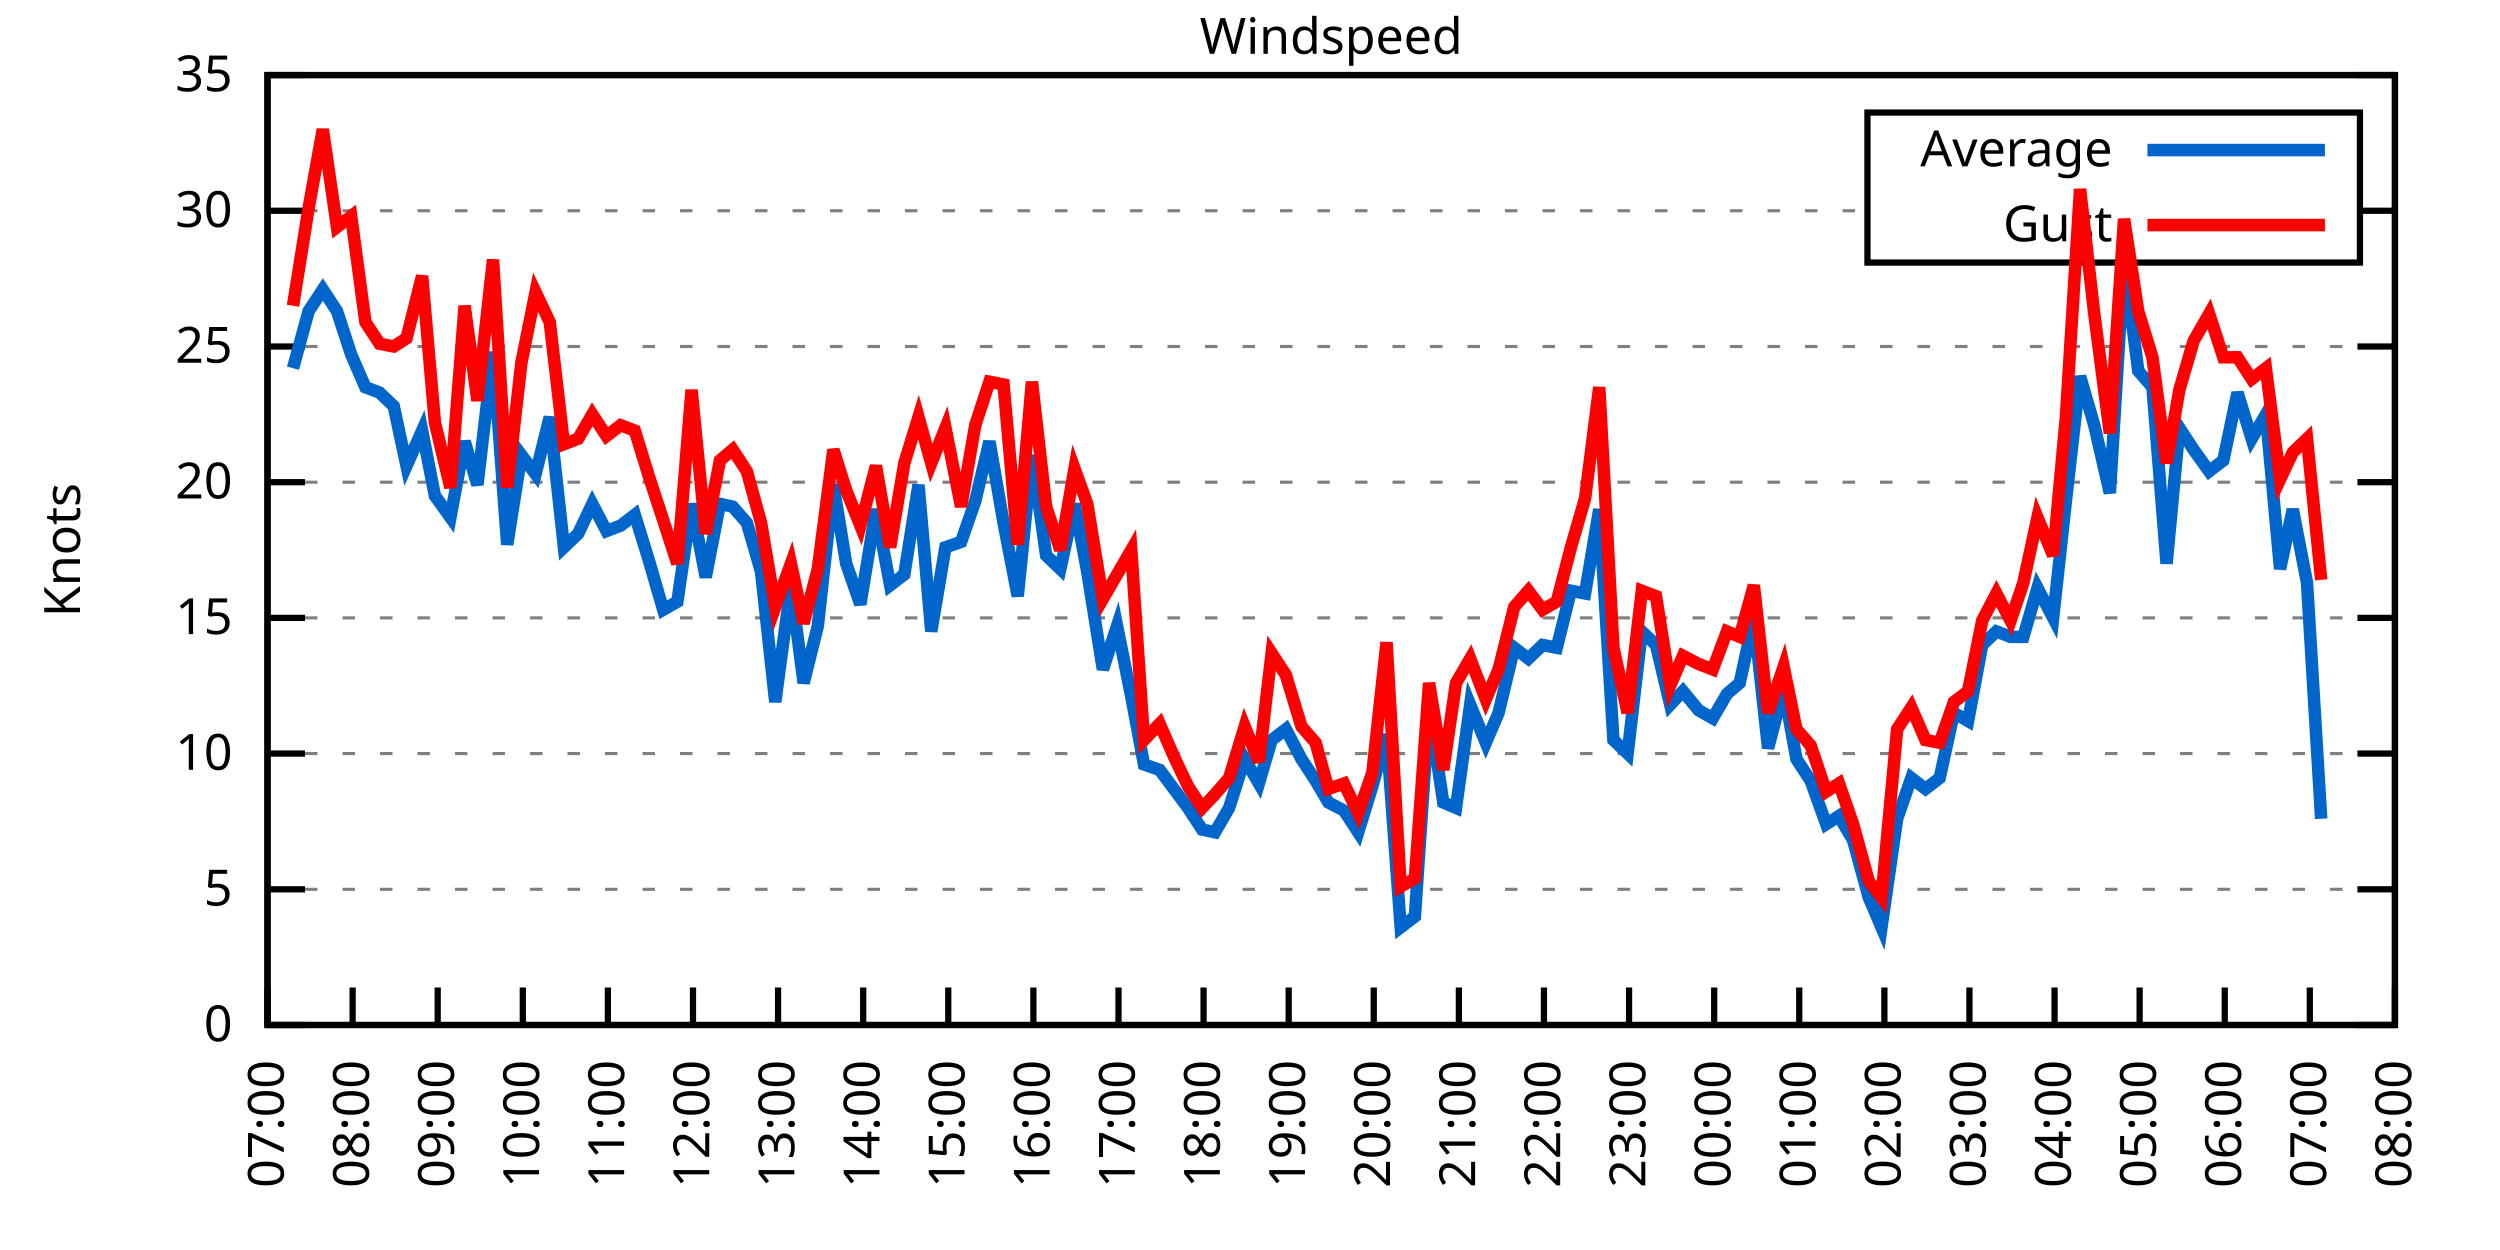
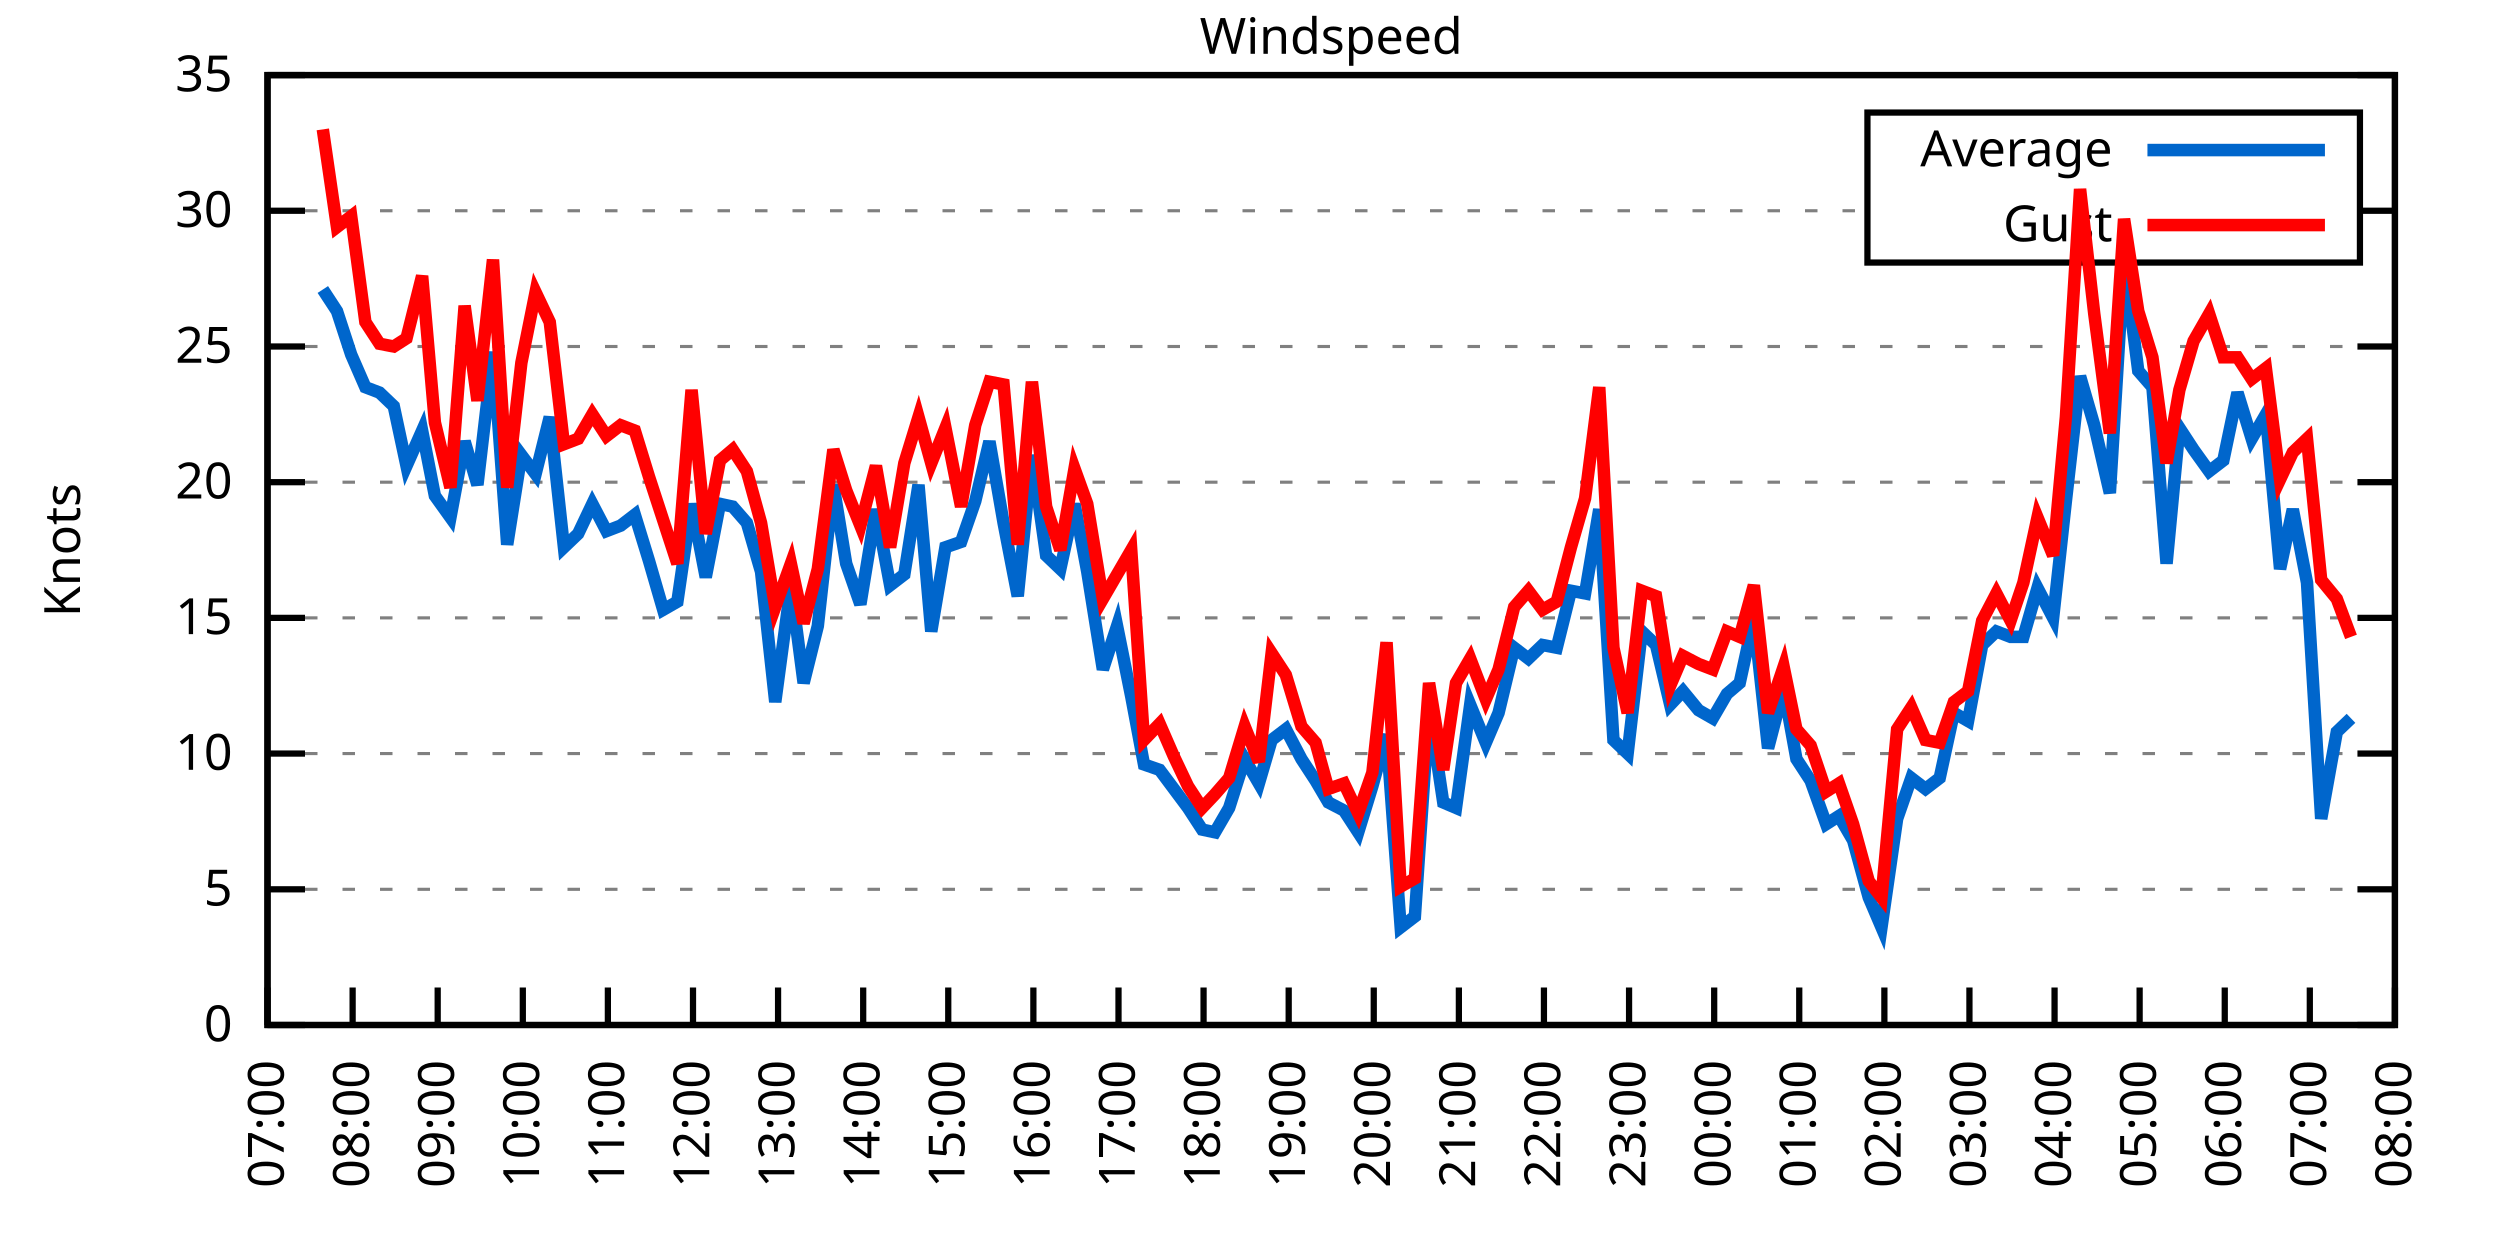
<svg xmlns="http://www.w3.org/2000/svg" xmlns:xlink="http://www.w3.org/1999/xlink" width="400" height="200" viewBox="0 0 400 200">
  <g id="gnuplot_canvas">
    <rect x="0" y="0" width="400" height="200" fill="none" />
    <defs>
      <circle id="gpDot" r="0.5" stroke-width="0.5" stroke="currentColor" />
      <path id="gpPt0" stroke-width="0.333" stroke="currentColor" d="M-1,0 h2 M0,-1 v2" />
      <path id="gpPt1" stroke-width="0.333" stroke="currentColor" d="M-1,-1 L1,1 M1,-1 L-1,1" />
      <path id="gpPt2" stroke-width="0.333" stroke="currentColor" d="M-1,0 L1,0 M0,-1 L0,1 M-1,-1 L1,1 M-1,1 L1,-1" />
      <rect id="gpPt3" stroke-width="0.333" stroke="currentColor" x="-1" y="-1" width="2" height="2" />
      <rect id="gpPt4" stroke-width="0.333" stroke="currentColor" fill="currentColor" x="-1" y="-1" width="2" height="2" />
      <circle id="gpPt5" stroke-width="0.333" stroke="currentColor" cx="0" cy="0" r="1" />
      <use xlink:href="#gpPt5" id="gpPt6" fill="currentColor" stroke="none" />
      <path id="gpPt7" stroke-width="0.333" stroke="currentColor" d="M0,-1.33 L-1.33,0.67 L1.33,0.67 z" />
      <use xlink:href="#gpPt7" id="gpPt8" fill="currentColor" stroke="none" />
      <use xlink:href="#gpPt7" id="gpPt9" stroke="currentColor" transform="rotate(180)" />
      <use xlink:href="#gpPt9" id="gpPt10" fill="currentColor" stroke="none" />
      <use xlink:href="#gpPt3" id="gpPt11" stroke="currentColor" transform="rotate(45)" />
      <use xlink:href="#gpPt11" id="gpPt12" fill="currentColor" stroke="none" />
      <path id="gpPt13" stroke-width="0.333" stroke="currentColor" d="M0,1.330 L1.265,0.411 L0.782,-1.067 L-0.782,-1.076 L-1.265,0.411 z" />
      <use xlink:href="#gpPt13" id="gpPt14" fill="currentColor" stroke="none" />
      <filter id="textbox" filterUnits="objectBoundingBox" x="0" y="0" height="1" width="1">
        <feFlood flood-color="white" flood-opacity="1" result="bgnd" />
        <feComposite in="SourceGraphic" in2="bgnd" operator="atop" />
      </filter>
      <filter id="greybox" filterUnits="objectBoundingBox" x="0" y="0" height="1" width="1">
        <feFlood flood-color="lightgrey" flood-opacity="1" result="grey" />
        <feComposite in="SourceGraphic" in2="grey" operator="atop" />
      </filter>
    </defs>
    <g fill="none" color="white" stroke="currentColor" stroke-width="1.00" stroke-linecap="butt" stroke-linejoin="miter">
</g>
    <g fill="none" color="black" stroke="currentColor" stroke-width="1.00" stroke-linecap="butt" stroke-linejoin="miter">
      <g stroke="none" shape-rendering="crispEdges">
        <polygon fill="rgb(255, 255, 255)" points="42.80,164.00 383.18,164.00 383.18,12.02 42.80,12.02 " />
      </g>
    </g>
    <g fill="none" color="black" stroke="currentColor" stroke-width="1.00" stroke-linecap="butt" stroke-linejoin="miter">
</g>
    <g fill="none" color="black" stroke="black" stroke-width="0.50" stroke-linecap="butt" stroke-linejoin="miter">
</g>
    <g fill="none" color="gray" stroke="currentColor" stroke-width="0.50" stroke-linecap="butt" stroke-linejoin="miter">
      <path stroke="gray" stroke-dasharray="2,4" class="gridline" d="M42.80,164.00 L383.19,164.00  " />
    </g>
    <g fill="none" color="gray" stroke="gray" stroke-width="1.00" stroke-linecap="butt" stroke-linejoin="miter">
</g>
    <g fill="none" color="black" stroke="currentColor" stroke-width="1.00" stroke-linecap="butt" stroke-linejoin="miter">
      <path stroke="black" d="M42.80,164.00 L48.80,164.00 M383.19,164.00 L377.19,164.00  " />
      <g transform="translate(37.20,166.60)" stroke="none" fill="black" font-family="Sans" font-size="8.00" text-anchor="end">
        <text>
          <tspan font-family="Sans"> 0</tspan>
        </text>
      </g>
    </g>
    <g fill="none" color="black" stroke="currentColor" stroke-width="1.00" stroke-linecap="butt" stroke-linejoin="miter">
</g>
    <g fill="none" color="black" stroke="black" stroke-width="0.50" stroke-linecap="butt" stroke-linejoin="miter">
</g>
    <g fill="none" color="gray" stroke="currentColor" stroke-width="0.50" stroke-linecap="butt" stroke-linejoin="miter">
      <path stroke="gray" stroke-dasharray="2,4" class="gridline" d="M42.80,142.29 L383.19,142.29  " />
    </g>
    <g fill="none" color="gray" stroke="gray" stroke-width="1.00" stroke-linecap="butt" stroke-linejoin="miter">
</g>
    <g fill="none" color="black" stroke="currentColor" stroke-width="1.00" stroke-linecap="butt" stroke-linejoin="miter">
      <path stroke="black" d="M42.80,142.29 L48.80,142.29 M383.19,142.29 L377.19,142.29  " />
      <g transform="translate(37.20,144.89)" stroke="none" fill="black" font-family="Sans" font-size="8.00" text-anchor="end">
        <text>
          <tspan font-family="Sans"> 5</tspan>
        </text>
      </g>
    </g>
    <g fill="none" color="black" stroke="currentColor" stroke-width="1.00" stroke-linecap="butt" stroke-linejoin="miter">
</g>
    <g fill="none" color="black" stroke="black" stroke-width="0.50" stroke-linecap="butt" stroke-linejoin="miter">
</g>
    <g fill="none" color="gray" stroke="currentColor" stroke-width="0.50" stroke-linecap="butt" stroke-linejoin="miter">
      <path stroke="gray" stroke-dasharray="2,4" class="gridline" d="M42.80,120.57 L383.19,120.57  " />
    </g>
    <g fill="none" color="gray" stroke="gray" stroke-width="1.00" stroke-linecap="butt" stroke-linejoin="miter">
</g>
    <g fill="none" color="black" stroke="currentColor" stroke-width="1.00" stroke-linecap="butt" stroke-linejoin="miter">
      <path stroke="black" d="M42.80,120.57 L48.80,120.57 M383.19,120.57 L377.19,120.57  " />
      <g transform="translate(37.20,123.17)" stroke="none" fill="black" font-family="Sans" font-size="8.00" text-anchor="end">
        <text>
          <tspan font-family="Sans"> 10</tspan>
        </text>
      </g>
    </g>
    <g fill="none" color="black" stroke="currentColor" stroke-width="1.00" stroke-linecap="butt" stroke-linejoin="miter">
</g>
    <g fill="none" color="black" stroke="black" stroke-width="0.50" stroke-linecap="butt" stroke-linejoin="miter">
</g>
    <g fill="none" color="gray" stroke="currentColor" stroke-width="0.50" stroke-linecap="butt" stroke-linejoin="miter">
      <path stroke="gray" stroke-dasharray="2,4" class="gridline" d="M42.80,98.86 L383.19,98.86  " />
    </g>
    <g fill="none" color="gray" stroke="gray" stroke-width="1.00" stroke-linecap="butt" stroke-linejoin="miter">
</g>
    <g fill="none" color="black" stroke="currentColor" stroke-width="1.00" stroke-linecap="butt" stroke-linejoin="miter">
      <path stroke="black" d="M42.80,98.86 L48.80,98.86 M383.19,98.86 L377.19,98.86  " />
      <g transform="translate(37.20,101.46)" stroke="none" fill="black" font-family="Sans" font-size="8.00" text-anchor="end">
        <text>
          <tspan font-family="Sans"> 15</tspan>
        </text>
      </g>
    </g>
    <g fill="none" color="black" stroke="currentColor" stroke-width="1.00" stroke-linecap="butt" stroke-linejoin="miter">
</g>
    <g fill="none" color="black" stroke="black" stroke-width="0.50" stroke-linecap="butt" stroke-linejoin="miter">
</g>
    <g fill="none" color="gray" stroke="currentColor" stroke-width="0.50" stroke-linecap="butt" stroke-linejoin="miter">
      <path stroke="gray" stroke-dasharray="2,4" class="gridline" d="M42.80,77.15 L383.19,77.15  " />
    </g>
    <g fill="none" color="gray" stroke="gray" stroke-width="1.00" stroke-linecap="butt" stroke-linejoin="miter">
</g>
    <g fill="none" color="black" stroke="currentColor" stroke-width="1.00" stroke-linecap="butt" stroke-linejoin="miter">
      <path stroke="black" d="M42.80,77.15 L48.80,77.15 M383.19,77.15 L377.19,77.15  " />
      <g transform="translate(37.20,79.75)" stroke="none" fill="black" font-family="Sans" font-size="8.00" text-anchor="end">
        <text>
          <tspan font-family="Sans"> 20</tspan>
        </text>
      </g>
    </g>
    <g fill="none" color="black" stroke="currentColor" stroke-width="1.00" stroke-linecap="butt" stroke-linejoin="miter">
</g>
    <g fill="none" color="black" stroke="black" stroke-width="0.50" stroke-linecap="butt" stroke-linejoin="miter">
</g>
    <g fill="none" color="gray" stroke="currentColor" stroke-width="0.50" stroke-linecap="butt" stroke-linejoin="miter">
      <path stroke="gray" stroke-dasharray="2,4" class="gridline" d="M42.80,55.44 L383.19,55.44  " />
    </g>
    <g fill="none" color="gray" stroke="gray" stroke-width="1.00" stroke-linecap="butt" stroke-linejoin="miter">
</g>
    <g fill="none" color="black" stroke="currentColor" stroke-width="1.00" stroke-linecap="butt" stroke-linejoin="miter">
      <path stroke="black" d="M42.80,55.44 L48.80,55.44 M383.19,55.44 L377.19,55.44  " />
      <g transform="translate(37.20,58.04)" stroke="none" fill="black" font-family="Sans" font-size="8.00" text-anchor="end">
        <text>
          <tspan font-family="Sans"> 25</tspan>
        </text>
      </g>
    </g>
    <g fill="none" color="black" stroke="currentColor" stroke-width="1.00" stroke-linecap="butt" stroke-linejoin="miter">
</g>
    <g fill="none" color="black" stroke="black" stroke-width="0.50" stroke-linecap="butt" stroke-linejoin="miter">
</g>
    <g fill="none" color="gray" stroke="currentColor" stroke-width="0.50" stroke-linecap="butt" stroke-linejoin="miter">
      <path stroke="gray" stroke-dasharray="2,4" class="gridline" d="M42.80,33.72 L298.79,33.72 M377.59,33.72 L383.19,33.72  " />
    </g>
    <g fill="none" color="gray" stroke="gray" stroke-width="1.00" stroke-linecap="butt" stroke-linejoin="miter">
</g>
    <g fill="none" color="black" stroke="currentColor" stroke-width="1.00" stroke-linecap="butt" stroke-linejoin="miter">
      <path stroke="black" d="M42.80,33.72 L48.80,33.72 M383.19,33.72 L377.19,33.72  " />
      <g transform="translate(37.20,36.32)" stroke="none" fill="black" font-family="Sans" font-size="8.00" text-anchor="end">
        <text>
          <tspan font-family="Sans"> 30</tspan>
        </text>
      </g>
    </g>
    <g fill="none" color="black" stroke="currentColor" stroke-width="1.00" stroke-linecap="butt" stroke-linejoin="miter">
</g>
    <g fill="none" color="black" stroke="black" stroke-width="0.50" stroke-linecap="butt" stroke-linejoin="miter">
</g>
    <g fill="none" color="gray" stroke="currentColor" stroke-width="0.50" stroke-linecap="butt" stroke-linejoin="miter">
      <path stroke="gray" stroke-dasharray="2,4" class="gridline" d="M42.80,12.01 L383.19,12.01  " />
    </g>
    <g fill="none" color="gray" stroke="gray" stroke-width="1.00" stroke-linecap="butt" stroke-linejoin="miter">
</g>
    <g fill="none" color="black" stroke="currentColor" stroke-width="1.00" stroke-linecap="butt" stroke-linejoin="miter">
      <path stroke="black" d="M42.80,12.01 L48.80,12.01 M383.19,12.01 L377.19,12.01  " />
      <g transform="translate(37.20,14.61)" stroke="none" fill="black" font-family="Sans" font-size="8.00" text-anchor="end">
        <text>
          <tspan font-family="Sans"> 35</tspan>
        </text>
      </g>
    </g>
    <g fill="none" color="black" stroke="currentColor" stroke-width="1.00" stroke-linecap="butt" stroke-linejoin="miter">
      <path stroke="black" d="M42.80,164.00 L42.80,158.00  " />
      <g transform="translate(45.40,169.60) rotate(270.00)" stroke="none" fill="black" font-family="Sans" font-size="8.00" text-anchor="end">
        <text>
          <tspan font-family="Sans">07:00</tspan>
        </text>
      </g>
    </g>
    <g fill="none" color="black" stroke="currentColor" stroke-width="1.00" stroke-linecap="butt" stroke-linejoin="miter">
      <path stroke="black" d="M56.42,164.00 L56.42,158.00  " />
      <g transform="translate(59.02,169.60) rotate(270.00)" stroke="none" fill="black" font-family="Sans" font-size="8.00" text-anchor="end">
        <text>
          <tspan font-family="Sans">08:00</tspan>
        </text>
      </g>
    </g>
    <g fill="none" color="black" stroke="currentColor" stroke-width="1.00" stroke-linecap="butt" stroke-linejoin="miter">
      <path stroke="black" d="M70.03,164.00 L70.03,158.00  " />
      <g transform="translate(72.63,169.60) rotate(270.00)" stroke="none" fill="black" font-family="Sans" font-size="8.00" text-anchor="end">
        <text>
          <tspan font-family="Sans">09:00</tspan>
        </text>
      </g>
    </g>
    <g fill="none" color="black" stroke="currentColor" stroke-width="1.00" stroke-linecap="butt" stroke-linejoin="miter">
      <path stroke="black" d="M83.65,164.00 L83.65,158.00  " />
      <g transform="translate(86.25,169.60) rotate(270.00)" stroke="none" fill="black" font-family="Sans" font-size="8.00" text-anchor="end">
        <text>
          <tspan font-family="Sans">10:00</tspan>
        </text>
      </g>
    </g>
    <g fill="none" color="black" stroke="currentColor" stroke-width="1.00" stroke-linecap="butt" stroke-linejoin="miter">
      <path stroke="black" d="M97.26,164.00 L97.26,158.00  " />
      <g transform="translate(99.86,169.60) rotate(270.00)" stroke="none" fill="black" font-family="Sans" font-size="8.00" text-anchor="end">
        <text>
          <tspan font-family="Sans">11:00</tspan>
        </text>
      </g>
    </g>
    <g fill="none" color="black" stroke="currentColor" stroke-width="1.00" stroke-linecap="butt" stroke-linejoin="miter">
      <path stroke="black" d="M110.88,164.00 L110.88,158.00  " />
      <g transform="translate(113.48,169.60) rotate(270.00)" stroke="none" fill="black" font-family="Sans" font-size="8.00" text-anchor="end">
        <text>
          <tspan font-family="Sans">12:00</tspan>
        </text>
      </g>
    </g>
    <g fill="none" color="black" stroke="currentColor" stroke-width="1.00" stroke-linecap="butt" stroke-linejoin="miter">
      <path stroke="black" d="M124.49,164.00 L124.49,158.00  " />
      <g transform="translate(127.09,169.60) rotate(270.00)" stroke="none" fill="black" font-family="Sans" font-size="8.00" text-anchor="end">
        <text>
          <tspan font-family="Sans">13:00</tspan>
        </text>
      </g>
    </g>
    <g fill="none" color="black" stroke="currentColor" stroke-width="1.00" stroke-linecap="butt" stroke-linejoin="miter">
      <path stroke="black" d="M138.11,164.00 L138.11,158.00  " />
      <g transform="translate(140.71,169.60) rotate(270.00)" stroke="none" fill="black" font-family="Sans" font-size="8.00" text-anchor="end">
        <text>
          <tspan font-family="Sans">14:00</tspan>
        </text>
      </g>
    </g>
    <g fill="none" color="black" stroke="currentColor" stroke-width="1.00" stroke-linecap="butt" stroke-linejoin="miter">
      <path stroke="black" d="M151.72,164.00 L151.72,158.00  " />
      <g transform="translate(154.32,169.60) rotate(270.00)" stroke="none" fill="black" font-family="Sans" font-size="8.00" text-anchor="end">
        <text>
          <tspan font-family="Sans">15:00</tspan>
        </text>
      </g>
    </g>
    <g fill="none" color="black" stroke="currentColor" stroke-width="1.00" stroke-linecap="butt" stroke-linejoin="miter">
      <path stroke="black" d="M165.34,164.00 L165.34,158.00  " />
      <g transform="translate(167.94,169.60) rotate(270.00)" stroke="none" fill="black" font-family="Sans" font-size="8.00" text-anchor="end">
        <text>
          <tspan font-family="Sans">16:00</tspan>
        </text>
      </g>
    </g>
    <g fill="none" color="black" stroke="currentColor" stroke-width="1.00" stroke-linecap="butt" stroke-linejoin="miter">
      <path stroke="black" d="M178.96,164.00 L178.96,158.00  " />
      <g transform="translate(181.56,169.60) rotate(270.00)" stroke="none" fill="black" font-family="Sans" font-size="8.00" text-anchor="end">
        <text>
          <tspan font-family="Sans">17:00</tspan>
        </text>
      </g>
    </g>
    <g fill="none" color="black" stroke="currentColor" stroke-width="1.00" stroke-linecap="butt" stroke-linejoin="miter">
      <path stroke="black" d="M192.57,164.00 L192.57,158.00  " />
      <g transform="translate(195.17,169.60) rotate(270.00)" stroke="none" fill="black" font-family="Sans" font-size="8.00" text-anchor="end">
        <text>
          <tspan font-family="Sans">18:00</tspan>
        </text>
      </g>
    </g>
    <g fill="none" color="black" stroke="currentColor" stroke-width="1.00" stroke-linecap="butt" stroke-linejoin="miter">
      <path stroke="black" d="M206.19,164.00 L206.19,158.00  " />
      <g transform="translate(208.79,169.60) rotate(270.00)" stroke="none" fill="black" font-family="Sans" font-size="8.00" text-anchor="end">
        <text>
          <tspan font-family="Sans">19:00</tspan>
        </text>
      </g>
    </g>
    <g fill="none" color="black" stroke="currentColor" stroke-width="1.00" stroke-linecap="butt" stroke-linejoin="miter">
      <path stroke="black" d="M219.80,164.00 L219.80,158.00  " />
      <g transform="translate(222.40,169.60) rotate(270.00)" stroke="none" fill="black" font-family="Sans" font-size="8.00" text-anchor="end">
        <text>
          <tspan font-family="Sans">20:00</tspan>
        </text>
      </g>
    </g>
    <g fill="none" color="black" stroke="currentColor" stroke-width="1.00" stroke-linecap="butt" stroke-linejoin="miter">
      <path stroke="black" d="M233.42,164.00 L233.42,158.00  " />
      <g transform="translate(236.02,169.60) rotate(270.00)" stroke="none" fill="black" font-family="Sans" font-size="8.00" text-anchor="end">
        <text>
          <tspan font-family="Sans">21:00</tspan>
        </text>
      </g>
    </g>
    <g fill="none" color="black" stroke="currentColor" stroke-width="1.00" stroke-linecap="butt" stroke-linejoin="miter">
      <path stroke="black" d="M247.03,164.00 L247.03,158.00  " />
      <g transform="translate(249.63,169.60) rotate(270.00)" stroke="none" fill="black" font-family="Sans" font-size="8.00" text-anchor="end">
        <text>
          <tspan font-family="Sans">22:00</tspan>
        </text>
      </g>
    </g>
    <g fill="none" color="black" stroke="currentColor" stroke-width="1.00" stroke-linecap="butt" stroke-linejoin="miter">
      <path stroke="black" d="M260.65,164.00 L260.65,158.00  " />
      <g transform="translate(263.25,169.60) rotate(270.00)" stroke="none" fill="black" font-family="Sans" font-size="8.00" text-anchor="end">
        <text>
          <tspan font-family="Sans">23:00</tspan>
        </text>
      </g>
    </g>
    <g fill="none" color="black" stroke="currentColor" stroke-width="1.00" stroke-linecap="butt" stroke-linejoin="miter">
      <path stroke="black" d="M274.27,164.00 L274.27,158.00  " />
      <g transform="translate(276.87,169.60) rotate(270.00)" stroke="none" fill="black" font-family="Sans" font-size="8.00" text-anchor="end">
        <text>
          <tspan font-family="Sans">00:00</tspan>
        </text>
      </g>
    </g>
    <g fill="none" color="black" stroke="currentColor" stroke-width="1.00" stroke-linecap="butt" stroke-linejoin="miter">
      <path stroke="black" d="M287.88,164.00 L287.88,158.00  " />
      <g transform="translate(290.48,169.60) rotate(270.00)" stroke="none" fill="black" font-family="Sans" font-size="8.00" text-anchor="end">
        <text>
          <tspan font-family="Sans">01:00</tspan>
        </text>
      </g>
    </g>
    <g fill="none" color="black" stroke="currentColor" stroke-width="1.00" stroke-linecap="butt" stroke-linejoin="miter">
      <path stroke="black" d="M301.50,164.00 L301.50,158.00  " />
      <g transform="translate(304.10,169.60) rotate(270.00)" stroke="none" fill="black" font-family="Sans" font-size="8.00" text-anchor="end">
        <text>
          <tspan font-family="Sans">02:00</tspan>
        </text>
      </g>
    </g>
    <g fill="none" color="black" stroke="currentColor" stroke-width="1.00" stroke-linecap="butt" stroke-linejoin="miter">
      <path stroke="black" d="M315.11,164.00 L315.11,158.00  " />
      <g transform="translate(317.71,169.60) rotate(270.00)" stroke="none" fill="black" font-family="Sans" font-size="8.00" text-anchor="end">
        <text>
          <tspan font-family="Sans">03:00</tspan>
        </text>
      </g>
    </g>
    <g fill="none" color="black" stroke="currentColor" stroke-width="1.00" stroke-linecap="butt" stroke-linejoin="miter">
      <path stroke="black" d="M328.73,164.00 L328.73,158.00  " />
      <g transform="translate(331.33,169.60) rotate(270.00)" stroke="none" fill="black" font-family="Sans" font-size="8.00" text-anchor="end">
        <text>
          <tspan font-family="Sans">04:00</tspan>
        </text>
      </g>
    </g>
    <g fill="none" color="black" stroke="currentColor" stroke-width="1.00" stroke-linecap="butt" stroke-linejoin="miter">
      <path stroke="black" d="M342.34,164.00 L342.34,158.00  " />
      <g transform="translate(344.94,169.60) rotate(270.00)" stroke="none" fill="black" font-family="Sans" font-size="8.00" text-anchor="end">
        <text>
          <tspan font-family="Sans">05:00</tspan>
        </text>
      </g>
    </g>
    <g fill="none" color="black" stroke="currentColor" stroke-width="1.00" stroke-linecap="butt" stroke-linejoin="miter">
      <path stroke="black" d="M355.96,164.00 L355.96,158.00  " />
      <g transform="translate(358.56,169.60) rotate(270.00)" stroke="none" fill="black" font-family="Sans" font-size="8.00" text-anchor="end">
        <text>
          <tspan font-family="Sans">06:00</tspan>
        </text>
      </g>
    </g>
    <g fill="none" color="black" stroke="currentColor" stroke-width="1.00" stroke-linecap="butt" stroke-linejoin="miter">
      <path stroke="black" d="M369.57,164.00 L369.57,158.00  " />
      <g transform="translate(372.17,169.60) rotate(270.00)" stroke="none" fill="black" font-family="Sans" font-size="8.00" text-anchor="end">
        <text>
          <tspan font-family="Sans">07:00</tspan>
        </text>
      </g>
    </g>
    <g fill="none" color="black" stroke="currentColor" stroke-width="1.00" stroke-linecap="butt" stroke-linejoin="miter">
      <path stroke="black" d="M383.19,164.00 L383.19,158.00  " />
      <g transform="translate(385.79,169.60) rotate(270.00)" stroke="none" fill="black" font-family="Sans" font-size="8.00" text-anchor="end">
        <text>
          <tspan font-family="Sans">08:00</tspan>
        </text>
      </g>
    </g>
    <g fill="none" color="black" stroke="currentColor" stroke-width="1.00" stroke-linecap="butt" stroke-linejoin="miter">
</g>
    <g fill="none" color="black" stroke="currentColor" stroke-width="1.00" stroke-linecap="butt" stroke-linejoin="miter">
      <path stroke="black" d="M42.80,12.01 L42.80,164.00 L383.19,164.00 L383.19,12.01 L42.80,12.01 Z  " />
    </g>
    <g fill="none" color="black" stroke="currentColor" stroke-width="1.00" stroke-linecap="butt" stroke-linejoin="miter">
</g>
    <g fill="none" color="black" stroke="currentColor" stroke-width="1.00" stroke-linecap="butt" stroke-linejoin="miter">
      <path stroke="black" d="M298.79,42.01 L298.79,18.01 L377.59,18.01 L377.59,42.01 L298.79,42.01 Z  " />
    </g>
    <g id="Windspeed_plot_1">
      <g fill="none" color="white" stroke="black" stroke-width="2.00" stroke-linecap="butt" stroke-linejoin="miter">
</g>
      <g fill="none" color="black" stroke="currentColor" stroke-width="2.00" stroke-linecap="butt" stroke-linejoin="miter">
        <g transform="translate(337.99,26.61)" stroke="none" fill="black" font-family="Sans" font-size="8.00" text-anchor="end">
          <text>
            <tspan font-family="Sans">Average</tspan>
          </text>
        </g>
      </g>
      <g fill="none" color="black" stroke="currentColor" stroke-width="2.00" stroke-linecap="butt" stroke-linejoin="miter">
-         <path stroke="rgb(  0, 102, 204)" d="M343.59,24.01 L371.99,24.01 M46.88,58.91 L49.38,49.79 L51.65,46.32 L53.92,49.79 L56.19,56.74 L58.46,61.95   L60.73,62.82 L63.00,64.99 L65.04,74.54 L67.54,68.90 L69.58,79.32 L72.07,82.79 L74.34,70.63 L76.39,77.58   L78.88,56.30 L81.15,87.14 L83.42,72.81 L85.69,75.85 L87.96,66.73 L90.23,87.57 L92.50,85.40 L94.77,80.62   L97.04,84.97 L99.30,84.10 L101.57,82.36 L103.84,89.74 L106.11,97.56 L108.38,96.26 L110.65,80.62 L112.92,92.35   L115.19,80.62 L117.23,81.06 L119.50,83.66 L121.77,91.48 L124.04,112.32 L126.54,93.65 L128.58,109.28 L130.85,100.16   L133.34,77.58 L135.39,90.18 L137.66,96.69 L140.15,81.49 L142.42,93.65 L144.69,91.91 L146.96,77.58 L149.00,101.03   L151.27,87.57 L153.77,86.70 L156.04,80.19 L158.31,70.63 L160.57,83.66 L162.84,95.39 L165.11,72.81 L167.38,88.87   L169.65,91.04 L171.92,80.62 L173.96,91.48 L176.46,107.11 L178.73,100.16 L181.00,111.45 L183.04,122.31 L185.54,123.18   L187.81,126.22 L190.08,129.26 L192.34,132.73 L194.39,133.17 L196.66,129.26 L199.15,121.44 L201.42,125.35 L203.46,118.40   L205.73,116.67 L208.23,121.44 L210.50,124.92 L212.54,128.39 L215.04,129.69 L217.31,133.17 L219.58,125.79 L221.85,117.53   L224.11,148.37 L226.38,146.63 L228.65,113.19 L230.92,128.39 L232.96,129.26 L235.23,112.76 L237.73,118.84 L239.77,114.06   L242.27,103.64 L244.54,105.38 L246.81,103.20 L249.08,103.64 L251.35,94.52 L253.61,94.95 L255.88,81.49 L258.15,118.40   L260.42,120.57 L262.69,101.03 L264.96,103.20 L267.23,112.76 L269.27,110.59 L271.77,113.63 L274.04,114.93 L276.31,111.02   L278.35,109.28 L280.62,98.86 L282.89,119.71 L285.38,110.15 L287.43,121.44 L289.70,124.92 L292.19,131.86 L294.23,130.56   L296.50,134.47 L299.00,143.59 L301.04,148.37 L303.54,131.00 L305.81,124.48 L308.08,126.22 L310.35,124.48 L312.62,114.06   L314.89,115.36 L317.15,103.20 L319.42,101.03 L321.69,101.90 L323.74,101.90 L326.00,94.08 L328.50,98.86 L330.54,80.19   L332.81,60.21 L335.08,68.03 L337.58,78.89 L339.85,41.54 L342.12,59.34 L344.39,61.95 L346.65,90.18 L348.70,68.46   L350.97,71.94 L353.46,75.41 L355.73,73.67 L358.00,62.82 L360.27,70.20 L362.54,66.29 L364.81,91.04 L366.85,81.49   L369.12,93.22 L371.39,131.00  " />
+         <path stroke="rgb(  0, 102, 204)" d="M343.59,24.01 L371.99,24.01 M51.65,46.32 L53.92,49.79 L56.19,56.74 L58.46,61.95 L60.73,62.82 L63.00,64.99   L65.04,74.54 L67.54,68.90 L69.58,79.32 L72.07,82.79 L74.34,70.63 L76.39,77.58 L78.88,56.30 L81.15,87.14   L83.42,72.81 L85.69,75.85 L87.96,66.73 L90.23,87.57 L92.50,85.40 L94.77,80.62 L97.04,84.97 L99.30,84.10   L101.57,82.36 L103.84,89.74 L106.11,97.56 L108.38,96.26 L110.65,80.62 L112.92,92.35 L115.19,80.62 L117.23,81.06   L119.50,83.66 L121.77,91.48 L124.04,112.32 L126.54,93.65 L128.58,109.28 L130.85,100.16 L133.34,77.58 L135.39,90.18   L137.66,96.69 L140.15,81.49 L142.42,93.65 L144.69,91.91 L146.96,77.58 L149.00,101.03 L151.27,87.57 L153.77,86.70   L156.04,80.19 L158.31,70.63 L160.57,83.66 L162.84,95.39 L165.11,72.81 L167.38,88.87 L169.65,91.04 L171.92,80.62   L173.96,91.48 L176.46,107.11 L178.73,100.16 L181.00,111.45 L183.04,122.31 L185.54,123.18 L187.81,126.22 L190.08,129.26   L192.34,132.73 L194.39,133.17 L196.66,129.26 L199.15,121.44 L201.42,125.35 L203.46,118.40 L205.73,116.67 L208.23,121.44   L210.50,124.92 L212.54,128.39 L215.04,129.69 L217.31,133.17 L219.58,125.79 L221.85,117.53 L224.11,148.37 L226.38,146.63   L228.65,113.19 L230.92,128.39 L232.96,129.26 L235.23,112.76 L237.73,118.84 L239.77,114.06 L242.27,103.64 L244.54,105.38   L246.81,103.20 L249.08,103.64 L251.35,94.52 L253.61,94.95 L255.88,81.49 L258.15,118.40 L260.42,120.57 L262.69,101.03   L264.96,103.20 L267.23,112.76 L269.27,110.59 L271.77,113.63 L274.04,114.93 L276.31,111.02 L278.35,109.28 L280.62,98.86   L282.89,119.71 L285.38,110.15 L287.43,121.44 L289.70,124.92 L292.19,131.86 L294.23,130.56 L296.50,134.47 L299.00,143.59   L301.04,148.37 L303.54,131.00 L305.81,124.48 L308.08,126.22 L310.35,124.48 L312.62,114.06 L314.89,115.36 L317.15,103.20   L319.42,101.03 L321.69,101.90 L323.74,101.90 L326.00,94.08 L328.50,98.86 L330.54,80.19 L332.81,60.21 L335.08,68.03   L337.58,78.89 L339.85,41.54 L342.12,59.34 L344.39,61.95 L346.65,90.18 L348.70,68.46 L350.97,71.94 L353.46,75.41   L355.73,73.67 L358.00,62.82 L360.27,70.20 L362.54,66.29 L364.81,91.04 L366.85,81.49 L369.12,93.22 L371.39,131.00   L373.89,117.10 L376.16,114.93  " />
      </g>
    </g>
    <g id="Windspeed_plot_2">
      <g fill="none" color="black" stroke="currentColor" stroke-width="2.00" stroke-linecap="butt" stroke-linejoin="miter">
        <g transform="translate(337.99,38.61)" stroke="none" fill="black" font-family="Sans" font-size="8.00" text-anchor="end">
          <text>
            <tspan font-family="Sans">Gust</tspan>
          </text>
        </g>
      </g>
      <g fill="none" color="black" stroke="currentColor" stroke-width="2.00" stroke-linecap="butt" stroke-linejoin="miter">
-         <path stroke="rgb(255,   0,   0)" d="M343.59,36.01 L371.99,36.01 M46.88,48.92 L49.38,33.29 L51.65,20.70 L53.92,36.33 L56.19,34.59 L58.46,51.53   L60.73,55.00 L63.00,55.44 L65.04,54.13 L67.54,44.15 L69.58,67.59 L72.07,78.02 L74.34,48.92 L76.39,64.12   L78.88,41.54 L81.15,78.02 L83.42,58.04 L85.69,46.75 L87.96,51.53 L90.23,71.07 L92.50,70.20 L94.77,66.29   L97.04,69.77 L99.30,68.03 L101.57,68.90 L103.84,76.28 L106.11,83.23 L108.38,90.18 L110.65,62.38 L112.92,85.40   L115.19,73.67 L117.23,71.94 L119.50,75.41 L121.77,83.66 L124.04,97.12 L126.54,90.18 L128.58,99.73 L130.85,91.04   L133.34,71.94 L135.39,78.45 L137.66,84.10 L140.15,74.54 L142.42,87.57 L144.69,74.11 L146.96,66.73 L149.00,74.11   L151.27,68.46 L153.77,81.06 L156.04,68.03 L158.31,61.08 L160.57,61.52 L162.84,87.14 L165.11,61.08 L167.38,81.06   L169.65,88.00 L171.92,74.98 L173.96,80.62 L176.46,95.82 L178.73,91.91 L181.00,88.00 L183.04,118.40 L185.54,115.80   L187.81,121.01 L190.08,125.79 L192.34,129.26 L194.39,127.09 L196.66,124.48 L199.15,116.23 L201.42,121.88 L203.46,104.51   L205.73,107.98 L208.23,116.23 L210.50,118.84 L212.54,126.22 L215.04,125.35 L217.31,130.13 L219.58,123.61 L221.85,102.77   L224.11,141.85 L226.38,140.55 L228.65,109.28 L230.92,123.18 L232.96,109.28 L235.23,105.38 L237.73,111.89 L239.77,107.11   L242.27,97.12 L244.54,94.52 L246.81,97.56 L249.08,96.26 L251.35,87.57 L253.61,79.75 L255.88,61.95 L258.15,103.64   L260.42,114.06 L262.69,94.52 L264.96,95.39 L267.23,109.72 L269.27,104.94 L271.77,106.24 L274.04,107.11 L276.31,101.03   L278.35,101.90 L280.62,93.65 L282.89,114.06 L285.38,106.68 L287.43,116.67 L289.70,119.27 L292.19,126.65 L294.23,125.35   L296.50,131.86 L299.00,140.98 L301.04,143.59 L303.54,116.67 L305.81,113.19 L308.08,118.40 L310.35,118.84 L312.62,112.32   L314.89,110.59 L317.15,99.30 L319.42,94.95 L321.69,99.30 L323.74,93.22 L326.00,82.79 L328.50,88.87 L330.54,66.73   L332.81,30.25 L335.08,50.22 L337.58,69.33 L339.85,35.03 L342.12,49.79 L344.39,57.17 L346.65,74.11 L348.70,62.38   L350.97,54.57 L353.46,50.22 L355.73,57.17 L358.00,57.17 L360.27,60.65 L362.54,58.91 L364.81,76.71 L366.85,72.37   L369.12,70.20 L371.39,92.78  " />
+         <path stroke="rgb(255,   0,   0)" d="M343.59,36.01 L371.99,36.01 M51.65,20.70 L53.92,36.33 L56.19,34.59 L58.46,51.53 L60.73,55.00 L63.00,55.44   L65.04,54.13 L67.54,44.15 L69.58,67.59 L72.07,78.02 L74.34,48.92 L76.39,64.12 L78.88,41.54 L81.15,78.02   L83.42,58.04 L85.69,46.75 L87.96,51.53 L90.23,71.07 L92.50,70.20 L94.77,66.29 L97.04,69.77 L99.30,68.03   L101.57,68.90 L103.84,76.28 L106.11,83.23 L108.38,90.18 L110.65,62.38 L112.92,85.40 L115.19,73.67 L117.23,71.94   L119.50,75.41 L121.77,83.66 L124.04,97.12 L126.54,90.18 L128.58,99.73 L130.85,91.04 L133.34,71.94 L135.39,78.45   L137.66,84.10 L140.15,74.54 L142.42,87.57 L144.69,74.11 L146.96,66.73 L149.00,74.11 L151.27,68.46 L153.77,81.06   L156.04,68.03 L158.31,61.08 L160.57,61.52 L162.84,87.14 L165.11,61.08 L167.38,81.06 L169.65,88.00 L171.92,74.98   L173.96,80.62 L176.46,95.82 L178.73,91.91 L181.00,88.00 L183.04,118.40 L185.54,115.80 L187.81,121.01 L190.08,125.79   L192.34,129.26 L194.39,127.09 L196.66,124.48 L199.15,116.23 L201.42,121.88 L203.46,104.51 L205.73,107.98 L208.23,116.23   L210.50,118.84 L212.54,126.22 L215.04,125.35 L217.31,130.13 L219.58,123.61 L221.85,102.77 L224.11,141.85 L226.38,140.55   L228.65,109.28 L230.92,123.18 L232.96,109.28 L235.23,105.38 L237.73,111.89 L239.77,107.11 L242.27,97.12 L244.54,94.52   L246.81,97.56 L249.08,96.26 L251.35,87.57 L253.61,79.75 L255.88,61.95 L258.15,103.64 L260.42,114.06 L262.69,94.52   L264.96,95.39 L267.23,109.72 L269.27,104.94 L271.77,106.24 L274.04,107.11 L276.31,101.03 L278.35,101.90 L280.62,93.65   L282.89,114.06 L285.38,106.68 L287.43,116.67 L289.70,119.27 L292.19,126.65 L294.23,125.35 L296.50,131.86 L299.00,140.98   L301.04,143.59 L303.54,116.67 L305.81,113.19 L308.08,118.40 L310.35,118.84 L312.62,112.32 L314.89,110.59 L317.15,99.30   L319.42,94.95 L321.69,99.30 L323.74,93.22 L326.00,82.79 L328.50,88.87 L330.54,66.73 L332.81,30.25 L335.08,50.22   L337.58,69.33 L339.85,35.03 L342.12,49.79 L344.39,57.17 L346.65,74.11 L348.70,62.38 L350.97,54.57 L353.46,50.22   L355.73,57.17 L358.00,57.17 L360.27,60.65 L362.54,58.91 L364.81,76.71 L366.85,72.37 L369.12,70.20 L371.39,92.78   L373.89,95.82 L376.16,101.90  " />
      </g>
    </g>
    <g fill="none" color="black" stroke="currentColor" stroke-width="2.00" stroke-linecap="butt" stroke-linejoin="miter">
</g>
    <g fill="none" color="black" stroke="black" stroke-width="1.00" stroke-linecap="butt" stroke-linejoin="miter">
</g>
    <g fill="none" color="black" stroke="currentColor" stroke-width="1.00" stroke-linecap="butt" stroke-linejoin="miter">
      <path stroke="black" d="M42.80,12.01 L42.80,164.00 L383.19,164.00 L383.19,12.01 L42.80,12.01 Z  " />
      <g transform="translate(12.80,88.01) rotate(270.00)" stroke="none" fill="black" font-family="Sans" font-size="8.00" text-anchor="middle">
        <text>
          <tspan font-family="Sans">Knots</tspan>
        </text>
      </g>
    </g>
    <g fill="none" color="black" stroke="currentColor" stroke-width="1.00" stroke-linecap="butt" stroke-linejoin="miter">
</g>
    <g fill="none" color="black" stroke="currentColor" stroke-width="1.00" stroke-linecap="butt" stroke-linejoin="miter">
      <g transform="translate(212.99,8.61)" stroke="none" fill="black" font-family="Sans" font-size="8.00" text-anchor="middle">
        <text>
          <tspan font-family="Sans">Windspeed</tspan>
        </text>
      </g>
    </g>
    <g fill="none" color="black" stroke="currentColor" stroke-width="1.00" stroke-linecap="butt" stroke-linejoin="miter">
</g>
  </g>
</svg>
